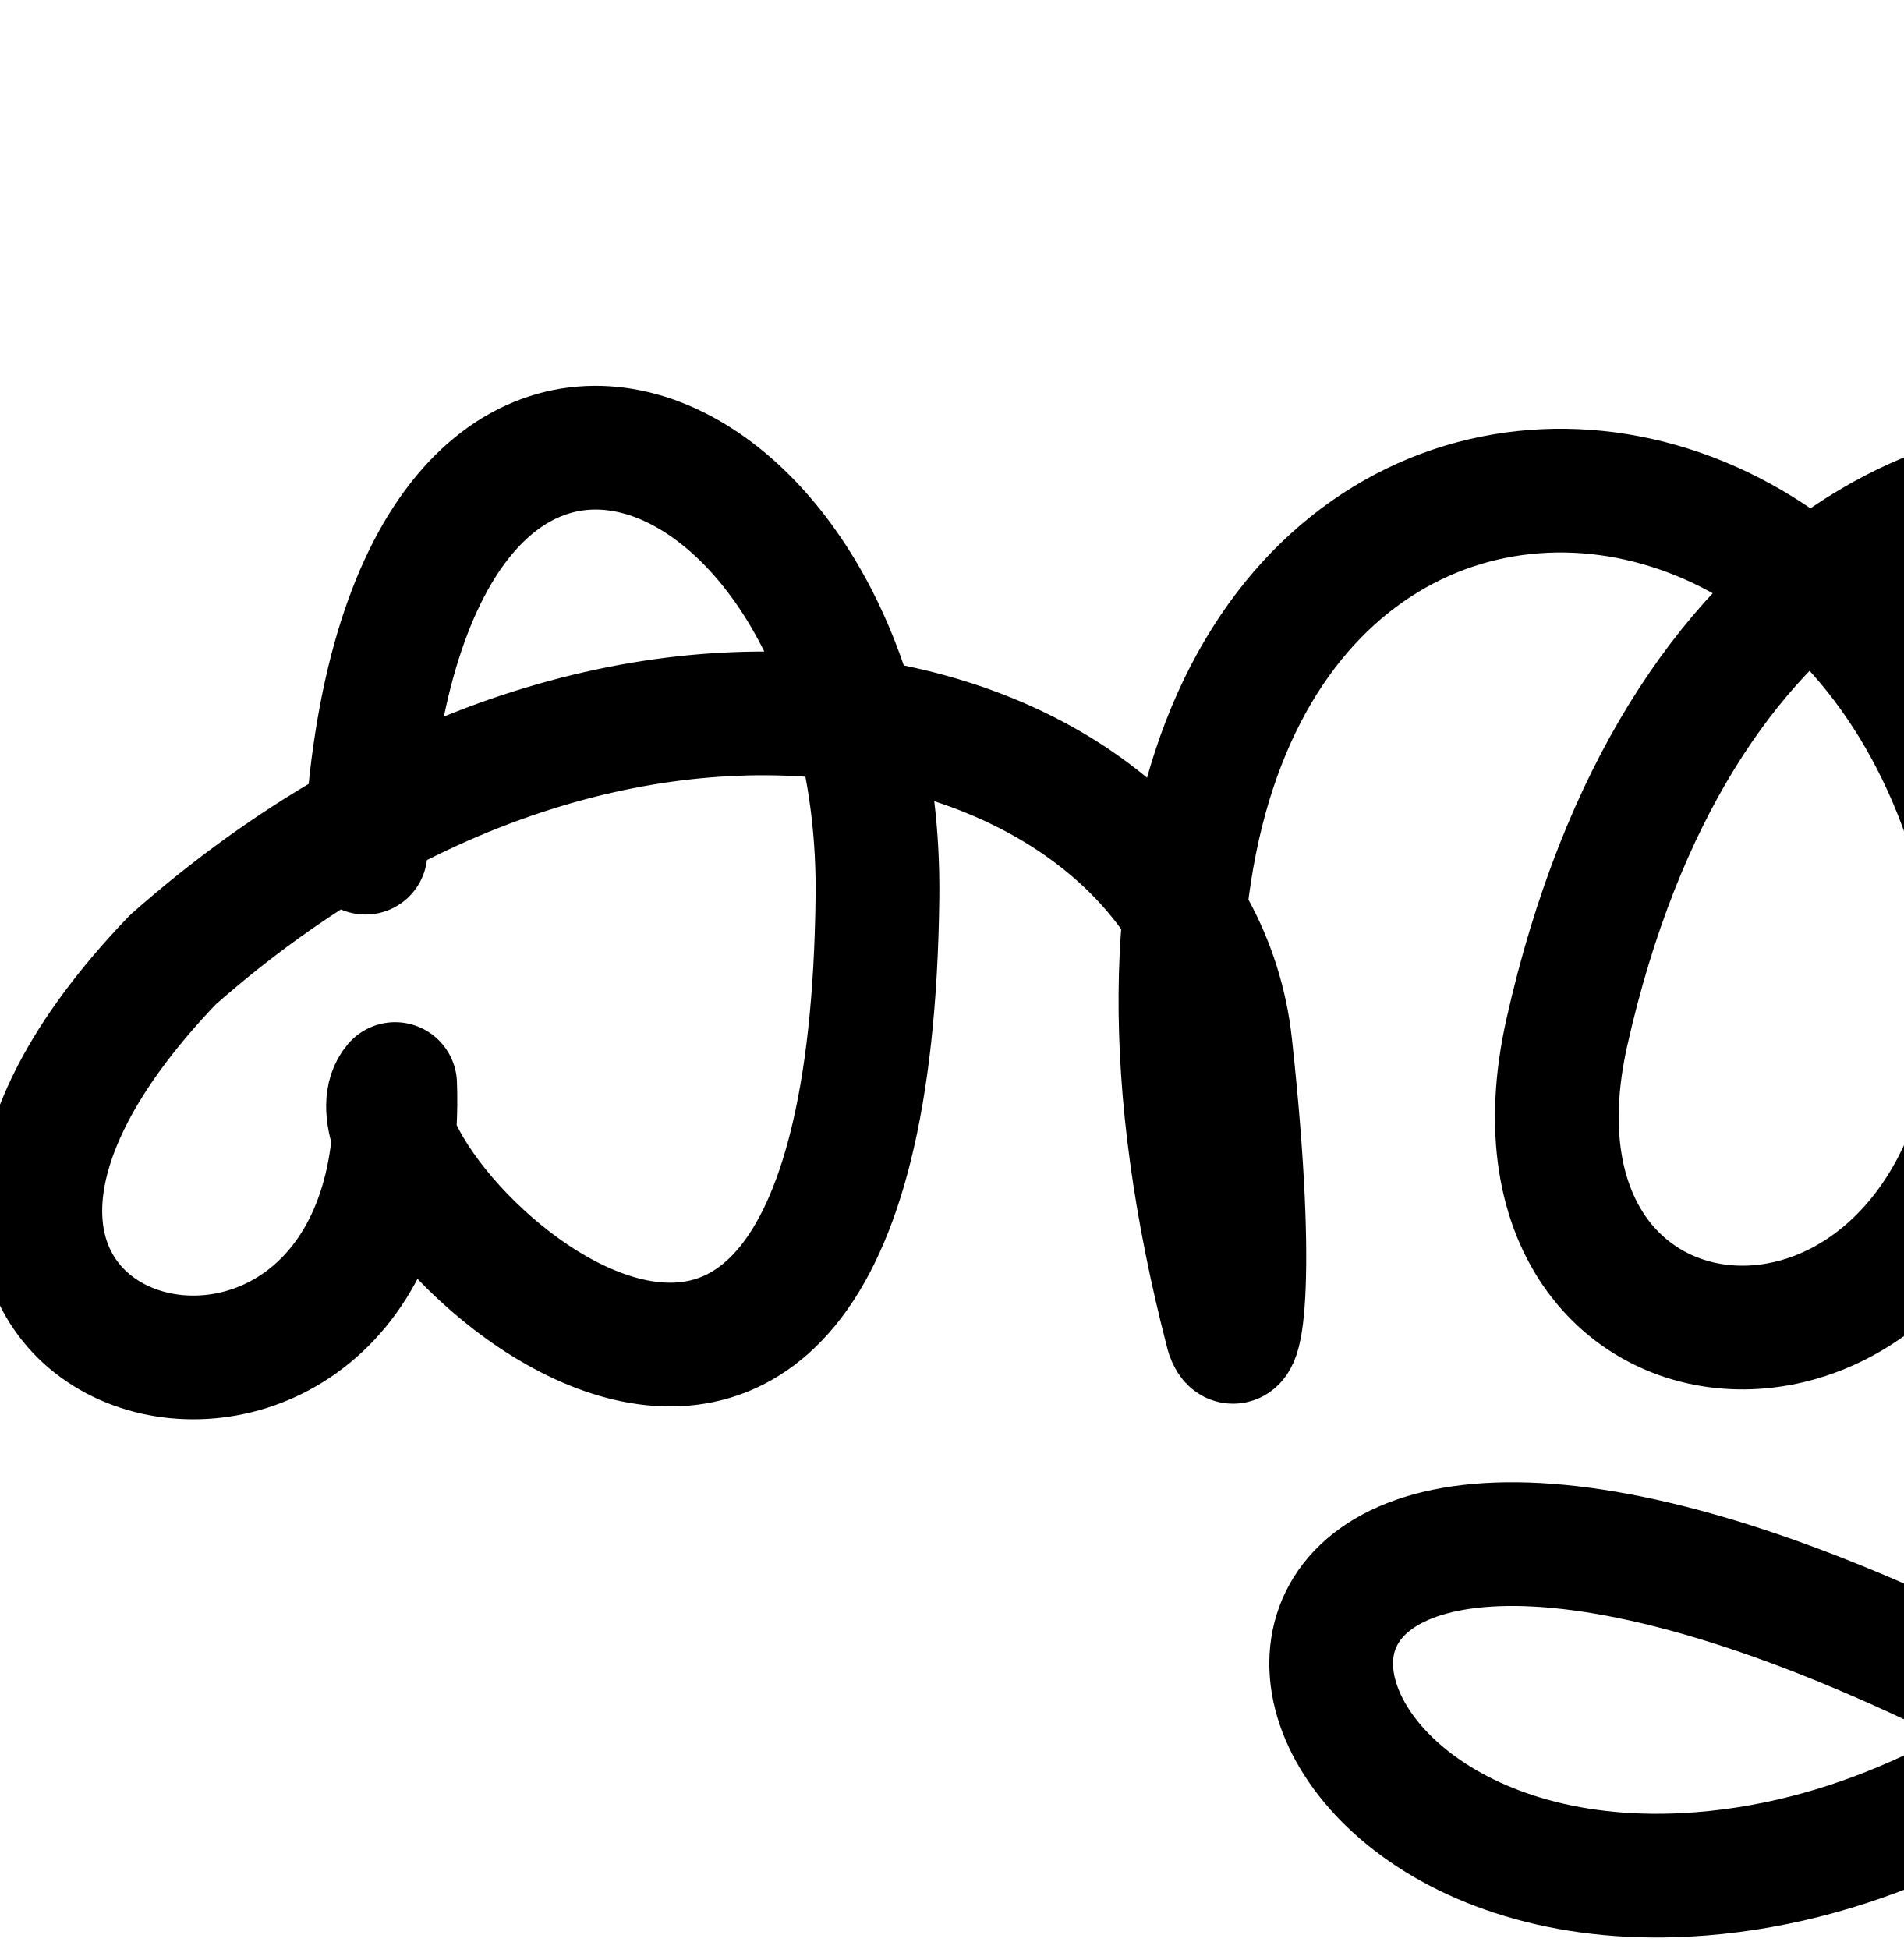
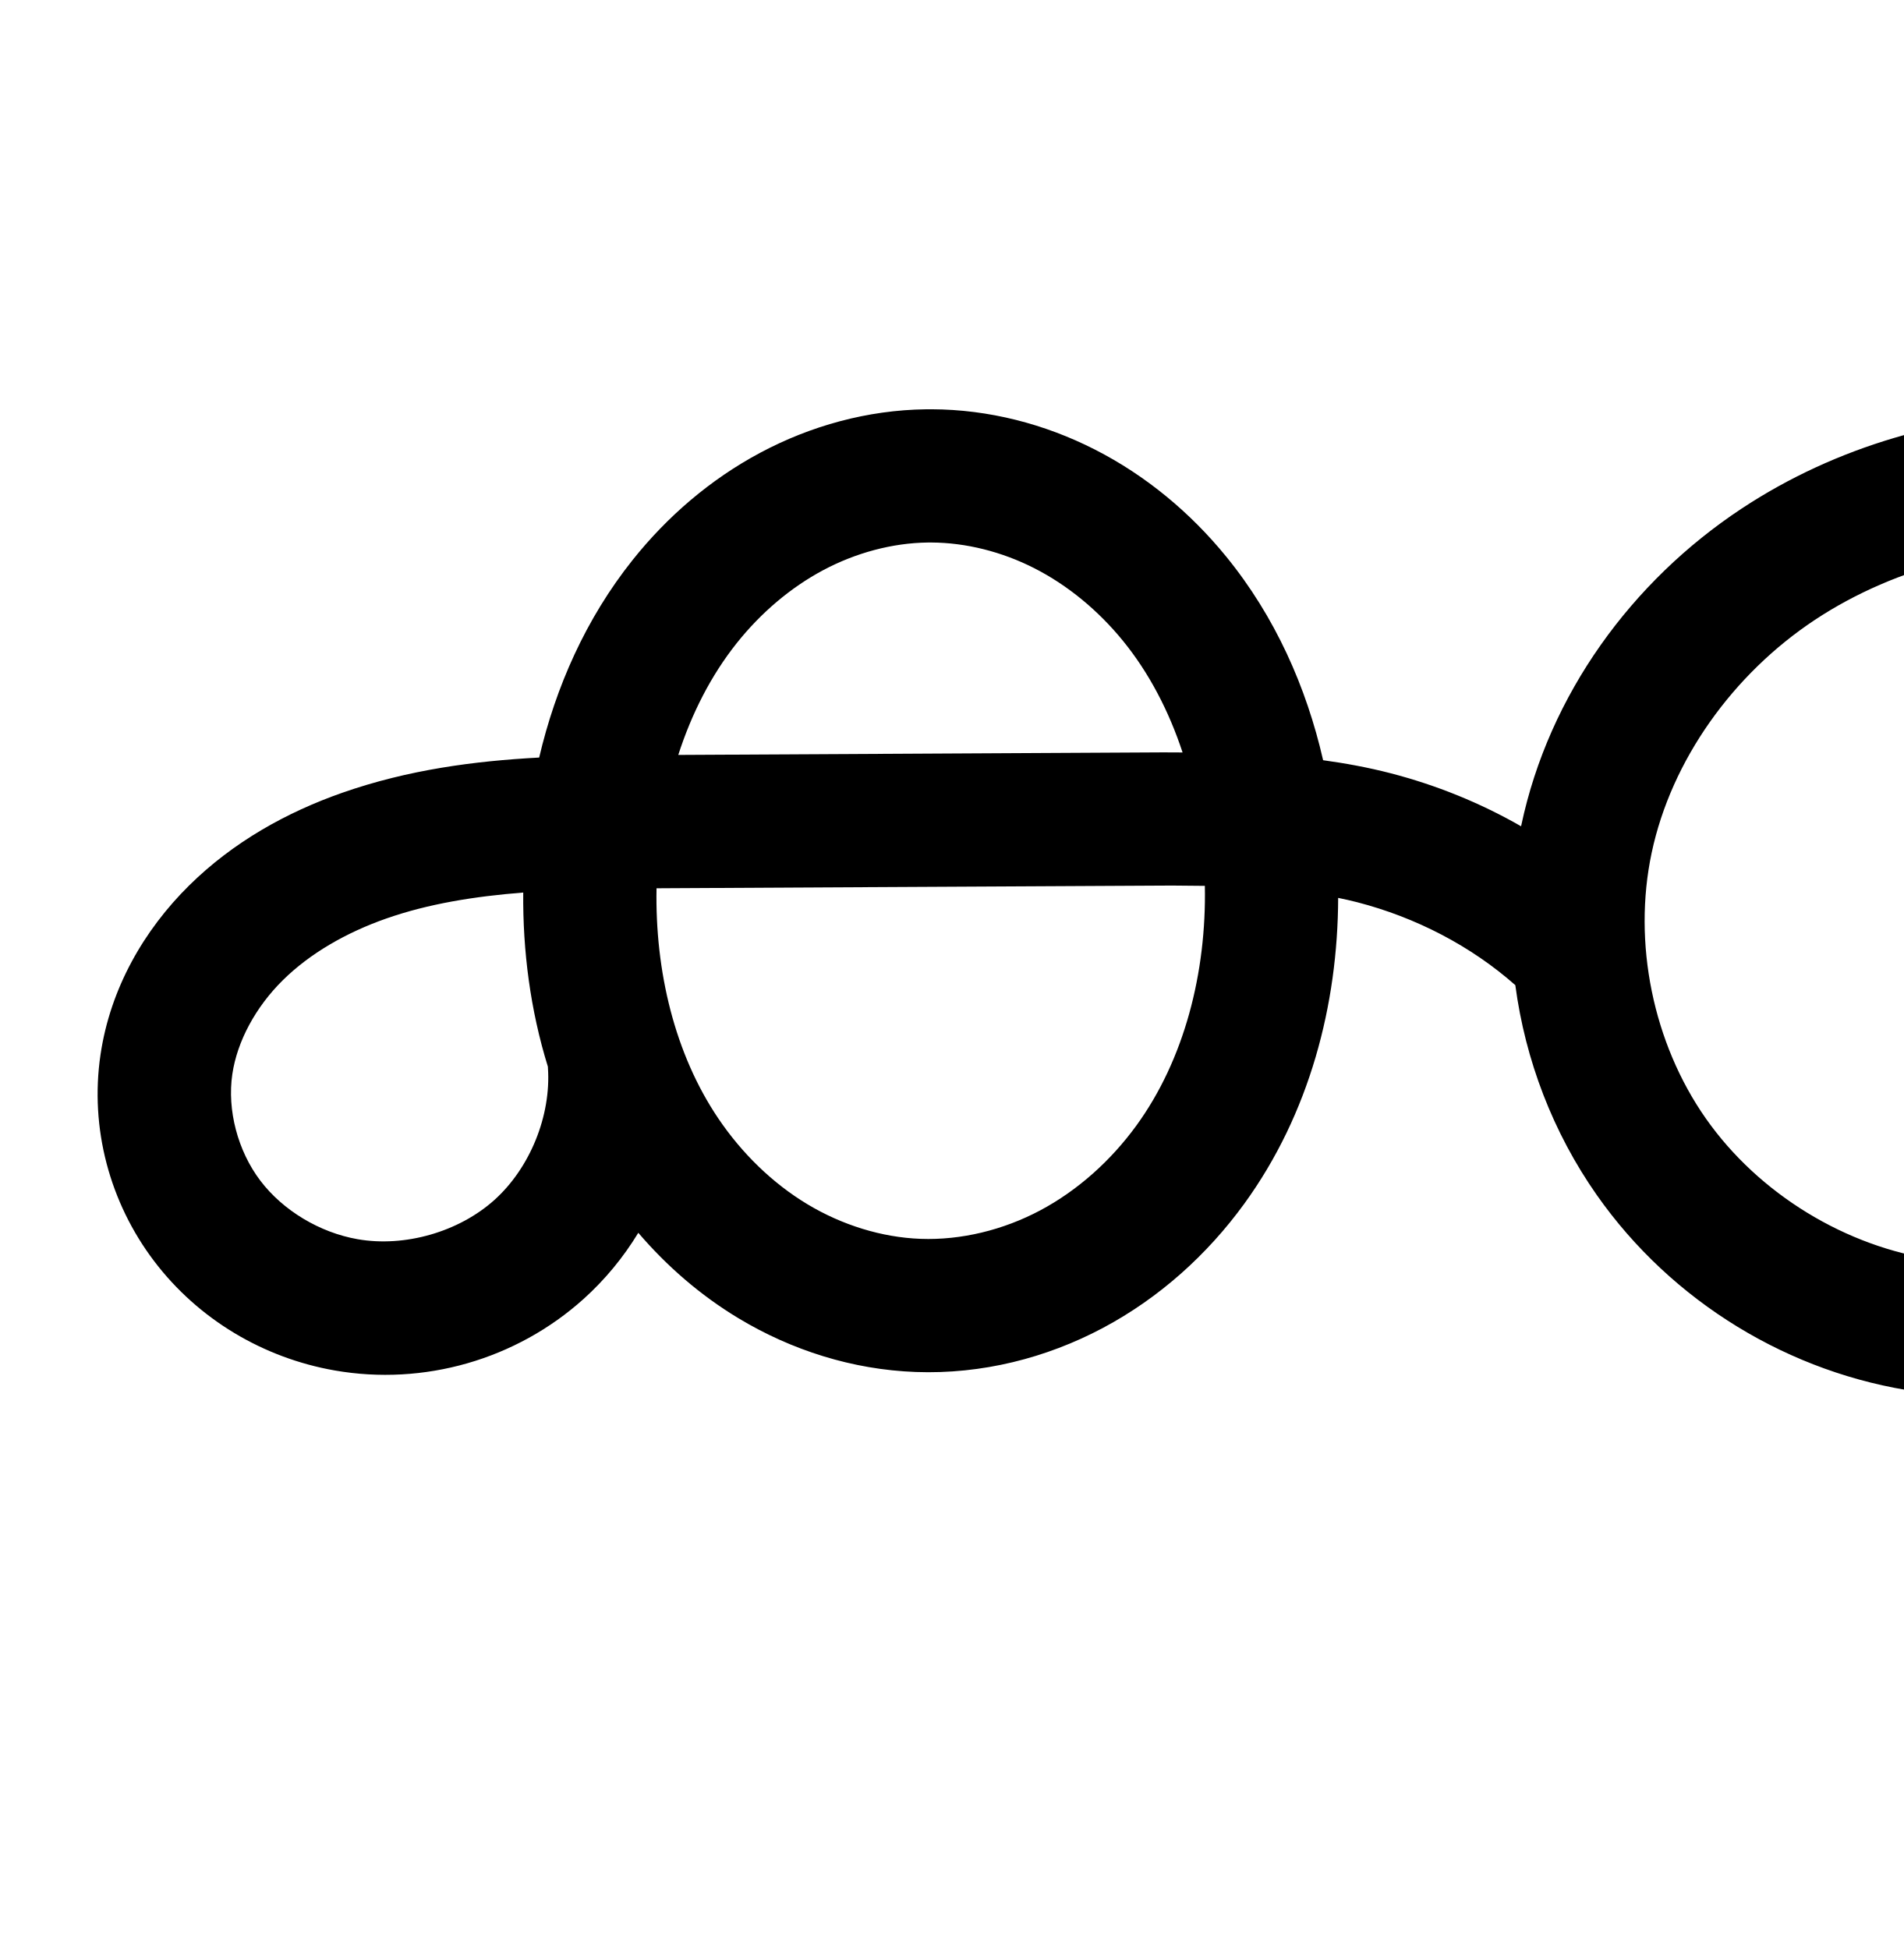
<svg xmlns="http://www.w3.org/2000/svg" width="2000" height="2048" id="svg2992" version="1.1">
  <defs id="defs5498">
    </defs>
  <g id="layer1" transform="translate(0,1048)">
-     <path style="fill:none;fill-rule:evenodd;stroke:#000000;stroke-width:130;stroke-linecap:round;stroke-linejoin:round;stroke-miterlimit:4;stroke-dasharray:none;stroke-opacity:1" d="m 384,-152 c 32.495,-673.227 543.755,-463.553 537.91,46.725 C 912,760 336,184 415.15,91.115 432,568 -240,400 181.59,-39.463 677.586,-477.703 1254.772,-299.429 1292.738,50.256 1320.713,306.606 1302.344,389.946 1289.809,354.078 1008,-728 2016,-776 2100.714,-26.269 c 0,498.812 -547.045,475.141 -454.424,62.892 C 1872,-968 2976,-536 2503.844,387.034 2390.089,609.417 2112,904 1771.173,922.084 1254.509,949.499 1200,280 2092.695,731.256" id="path7161" />
+     <path style="color:#000000;font-style:normal;font-variant:normal;font-weight:normal;font-stretch:normal;font-size:medium;line-height:normal;font-family:sans-serif;text-indent:0;text-align:start;text-decoration:none;text-decoration-line:none;text-decoration-style:solid;text-decoration-color:#000000;letter-spacing:normal;word-spacing:normal;text-transform:none;direction:ltr;block-progression:tb;writing-mode:lr-tb;baseline-shift:baseline;text-anchor:start;white-space:normal;clip-rule:nonzero;display:inline;overflow:visible;visibility:visible;opacity:1;isolation:auto;mix-blend-mode:normal;color-interpolation:sRGB;color-interpolation-filters:linearRGB;solid-color:#000000;solid-opacity:1;fill:#000000;fill-opacity:1;fill-rule:evenodd;stroke:none;stroke-width:140;stroke-linecap:round;stroke-linejoin:round;stroke-miterlimit:4;stroke-dasharray:none;stroke-dashoffset:0;stroke-opacity:1;color-rendering:auto;image-rendering:auto;shape-rendering:auto;text-rendering:auto;enable-background:accumulate" d="M 978.727 430.057 C 976.782 430.05 974.835 430.061 972.887 430.086 C 911.413 430.885 851.852 447.432 798.971 475.629 C 746.198 503.768 700.927 542.944 664.631 588.492 C 615.405 650.266 583.876 721.934 566.496 796.027 C 498.732 799.65 428.891 808.763 359.615 833.033 C 301.834 853.277 245.24 884.426 198.545 930.623 C 151.456 977.209 115.958 1038.261 105.611 1108.203 C 94.171 1185.542 115.343 1263.764 161.992 1325.244 C 208.493 1386.528 276.858 1426.973 351.633 1440.059 C 445.42 1456.472 542.394 1428.614 613.17 1364.926 C 635.848 1344.519 655.103 1321.024 670.652 1295.426 C 700.52 1330.338 735.763 1361.024 775.922 1385.221 C 831.627 1418.784 895.641 1439.249 962.225 1441.682 C 1031.358 1444.207 1099.149 1427.137 1158.787 1395.4 C 1218.286 1363.737 1268.515 1318.253 1307.188 1265.068 C 1376.059 1170.351 1405.616 1055.724 1405.975 943.496 C 1412.692 944.887 1419.369 946.348 1425.918 948.041 C 1487.463 963.951 1545.406 993.924 1592.111 1035.207 C 1602.563 1113.914 1631.614 1190.012 1677.697 1255.717 C 1756.352 1367.86 1880.357 1443.691 2016.022 1462.605 A 70.007 70.007 0 1 0 2035.353 1323.947 C 1939.606 1310.598 1847.826 1254.473 1792.314 1175.326 C 1736.803 1096.179 1715.289 990.772 1735.344 896.201 C 1756.063 798.501 1821.105 708.131 1906.795 651.402 C 1992.988 594.341 2101.521 568.195 2207.703 574.174 C 2236.309 575.785 2264.824 579.678 2292.865 585.736 C 2274.604 599.378 2257.042 614.059 2240.332 629.822 C 2148.716 716.247 2085.134 832.759 2068.559 959.918 C 2052.279 1084.809 2083.197 1217.562 2167.531 1317.32 C 2209.619 1367.105 2263.686 1406.944 2325.644 1430.945 C 2387.733 1454.997 2456.159 1462.399 2522.82 1449.881 C 2594.347 1436.449 2659.129 1400.99 2710.043 1351.478 C 2760.804 1302.117 2796.537 1240.276 2816.471 1174.195 C 2856.322 1042.091 2831.409 901.858 2770.635 785.555 C 2733.946 715.343 2684.27 652.726 2625.248 600.684 C 2729.894 588.295 2838.847 606.176 2932.74 652.596 C 3035.953 703.623 3122.772 790.223 3172.795 893.34 C 3244.175 1040.48 3240.8 1224.341 3174.711 1378.631 C 3108.813 1532.473 2983.481 1661.329 2834.479 1746.978 C 2743.235 1677.607 2645.242 1617.182 2542.144 1567.078 C 2500.368 1546.775 2455.301 1526.811 2405.418 1513.504 C 2355.34 1500.145 2300.493 1493.696 2244.266 1502.436 C 2187.476 1511.263 2130.913 1535.739 2087.119 1580.143 C 2042.551 1625.331 2015.112 1688.158 2020.746 1756.039 C 2024.06 1795.966 2038.576 1832.461 2059.713 1863.336 C 2080.721 1894.023 2107.597 1918.298 2136.619 1936.947 C 2194.384 1974.066 2257.741 1988.01 2315.236 1995.35 C 2518.78 2021.333 2724.788 1970.377 2899.602 1871.096 C 3073.683 1772.23 3222.797 1621.938 3303.404 1433.754 C 3384.417 1244.624 3390.441 1021.229 3298.758 832.234 C 3234.594 699.969 3126.097 592.012 2994.789 527.096 C 2863.562 462.219 2712.937 441.759 2569.35 467.391 C 2533.288 473.828 2497.689 483.247 2463.031 495.471 C 2385.203 459.851 2300.913 439.202 2215.576 434.396 C 2198.82 433.453 2182.009 433.127 2165.195 433.43 L 2165.193 433.43 C 2047.495 435.545 1929.646 468.377 1829.514 534.666 C 1714.574 610.758 1627.587 729.483 1598.391 867.158 C 1598.313 867.523 1598.243 867.889 1598.166 868.254 C 1555.102 843.544 1508.803 824.864 1460.959 812.496 C 1437.216 806.358 1413.6 802.052 1390.17 798.832 C 1372.618 722.104 1339.822 647.947 1288.172 584.66 C 1250.803 538.871 1204.246 499.814 1150.188 472.287 C 1097.709 445.565 1039.012 430.251 978.727 430.057 z M 978.252 570.057 C 1014.921 570.191 1052.715 579.76 1086.66 597.045 C 1121.813 614.945 1153.78 641.408 1179.709 673.18 C 1207.322 707.014 1228.174 747.233 1242.502 790.682 C 1235.775 790.682 1228.865 790.553 1222.225 790.588 L 712.648 793.27 C 726.644 749.923 747.037 709.727 774.119 675.74 C 799.36 644.065 830.483 617.486 864.842 599.166 C 899.092 580.903 937.446 570.557 974.707 570.072 C 975.887 570.057 977.069 570.052 978.252 570.057 z M 2456.123 649.846 C 2458.96 651.543 2461.817 653.21 2464.619 654.961 C 2541.024 702.7 2605.124 771.11 2646.553 850.393 C 2692.951 939.185 2709.419 1044.318 2682.438 1133.762 C 2668.955 1178.455 2644.631 1219.809 2612.441 1251.111 C 2580.405 1282.265 2539.173 1304.364 2496.982 1312.287 C 2457.639 1319.675 2414.704 1315.307 2376.217 1300.398 C 2337.599 1285.439 2301.992 1259.519 2274.445 1226.936 C 2219.513 1161.957 2195.782 1067.029 2207.385 978.014 C 2219.379 885.996 2267.233 796.907 2336.398 731.66 C 2371.383 698.657 2412.064 671.191 2456.123 649.846 z M 1233.811 930.568 C 1244.61 930.586 1255.273 930.705 1265.908 930.857 C 1267.686 1022.239 1244.285 1113.52 1193.957 1182.734 C 1166.961 1219.861 1132.093 1251.016 1093.018 1271.811 C 1054.082 1292.531 1009.791 1303.326 967.336 1301.775 C 926.419 1300.281 884.609 1287.257 848.174 1265.305 C 811.616 1243.278 779.425 1211.872 754.646 1175.162 C 708.968 1107.491 688.155 1020.661 689.803 933.41 C 692.315 933.396 694.785 933.365 697.305 933.352 L 1222.961 930.586 C 1226.595 930.567 1230.211 930.562 1233.811 930.568 z M 549.744 937.881 C 549.183 999.17 557.2 1061.335 575.637 1120.838 A 70.007 70.007 0 0 0 575.703 1122.24 C 579.116 1172.397 556.892 1227.229 519.521 1260.857 C 482.151 1294.486 425.288 1310.821 375.768 1302.154 C 335.912 1295.179 297.362 1272.041 273.52 1240.619 C 249.826 1209.393 238.515 1166.472 244.104 1128.691 C 249.256 1093.861 268.804 1058.05 297.008 1030.147 C 325.605 1001.855 363.73 979.936 405.904 965.16 C 450.186 949.646 498.604 941.901 549.744 937.881 z M 2295.047 1638.506 C 2318.827 1638.361 2344.007 1642.017 2369.334 1648.773 C 2405.549 1658.434 2442.582 1674.347 2480.951 1692.994 C 2553.101 1728.058 2622.548 1768.7 2688.641 1814.191 C 2573.744 1855.026 2451.228 1871.573 2332.963 1856.477 C 2285.689 1850.442 2243.39 1839.145 2212.299 1819.166 L 2212.299 1819.168 C 2196.893 1809.268 2184.059 1797.14 2175.234 1784.25 C 2166.539 1771.548 2161.32 1757.161 2160.266 1744.459 A 70.007 70.007 0 0 0 2160.266 1744.457 C 2158.529 1723.535 2168.791 1696.706 2186.795 1678.451 C 2205.573 1659.412 2234.507 1645.635 2265.768 1640.775 C 2273.724 1639.539 2281.924 1638.819 2290.311 1638.586 C 2291.883 1638.542 2293.461 1638.515 2295.047 1638.506 z " transform="translate(0,-1048)" id="path4498-7-1-0-9-8" />
+     <path id="path4498-7-1-0-9-8-4" d="m 840.546,1339.128 c 50.051,-0.651 100.021,11.873 144.627,34.587 44.606,22.713 83.867,55.473 115.516,94.253 63.298,77.56 95.084,177.702 101.073,277.634 6.68,111.463 -18.773,227.036 -84.441,317.348 -32.834,45.156 -75.382,83.475 -124.669,109.704 -49.287,26.229 -105.329,40.161 -161.123,38.123 -53.75,-1.964 -106.662,-18.708 -152.732,-46.466 -46.07,-27.758 -85.328,-66.356 -115.42,-110.937 -60.184,-89.161 -82.589,-200.368 -75.829,-307.728 6.205,-98.549 37.039,-197.257 98.576,-274.481 30.769,-38.612 68.967,-71.49 112.532,-94.72 43.566,-23.23 92.523,-36.676 141.89,-37.318 z M 512.29,1956.537 c 4.938,72.575 -25.122,146.744 -79.196,195.403 -54.073,48.658 -130.992,70.755 -202.646,58.215 -57.315,-10.03 -110.773,-41.822 -145.944,-88.175 -35.172,-46.353 -51.413,-106.925 -42.898,-164.485 7.75,-52.386 35.272,-100.817 72.918,-138.062 37.646,-37.245 85.005,-63.779 134.983,-81.288 99.956,-35.02 208.265,-35.186 314.176,-35.743 l 525.657,-2.765 c 74.135,-0.39 149.069,1.125 220.846,19.68 71.777,18.555 139.495,53.397 195.041,102.498" style="fill:none;fill-rule:evenodd;stroke:#000000;stroke-width:140;stroke-linecap:round;stroke-linejoin:round;stroke-miterlimit:4;stroke-dasharray:none;stroke-opacity:1" />
+     <path id="path4139-1-0-4-2-1-7" d="m 2681.034,2658.718 c -93.748,-73.789 -195.435,-137.485 -302.738,-189.633 -40.073,-19.475 -81.124,-37.414 -124.172,-48.898 -43.049,-11.484 -88.333,-16.376 -132.359,-9.532 -44.026,6.843 -86.774,25.969 -118.061,57.691 -31.286,31.721 -50.136,76.55 -46.451,120.952 2.184,26.314 12.051,51.757 26.967,73.545 14.916,21.788 34.772,39.989 56.986,54.264 44.428,28.549 97.255,41.17 149.64,47.857 186.102,23.757 377.793,-23.037 540.931,-115.688 162.432,-92.25 300.475,-232.324 374.026,-404.034 73.551,-171.71 78.251,-375.337 -3.281,-543.405 -57.093,-117.691 -154.751,-214.97 -272.011,-272.942 -117.261,-57.972 -253.342,-76.531 -382.115,-53.544 -108.796,19.421 -212.893,68.604 -293.284,144.44 -80.391,75.836 -136.108,178.635 -150.393,288.224 -13.941,106.953 13.383,220.794 83.016,303.163 34.817,41.184 79.655,74.063 129.942,93.544 50.288,19.48 105.969,25.366 158.971,15.412 56.858,-10.677 109.865,-39.457 151.34,-79.789 41.475,-40.332 71.504,-91.93 88.212,-147.317 33.417,-110.774 12.726,-233.456 -40.86,-336.004 -47.444,-90.793 -120.005,-168.094 -206.883,-222.377 -86.877,-54.283 -187.793,-85.552 -290.073,-91.311 -120.115,-6.763 -243.168,22.339 -343.483,88.749 -100.315,66.41 -176.33,170.958 -201.288,288.646 -24.236,114.284 1.056,238.196 68.139,333.842 67.083,95.645 174.976,161.623 290.682,177.755" style="fill:none;fill-rule:evenodd;stroke:#000000;stroke-width:140;stroke-linecap:round;stroke-linejoin:round;stroke-miterlimit:4;stroke-dasharray:none;stroke-opacity:1" />
  </g>
</svg>
